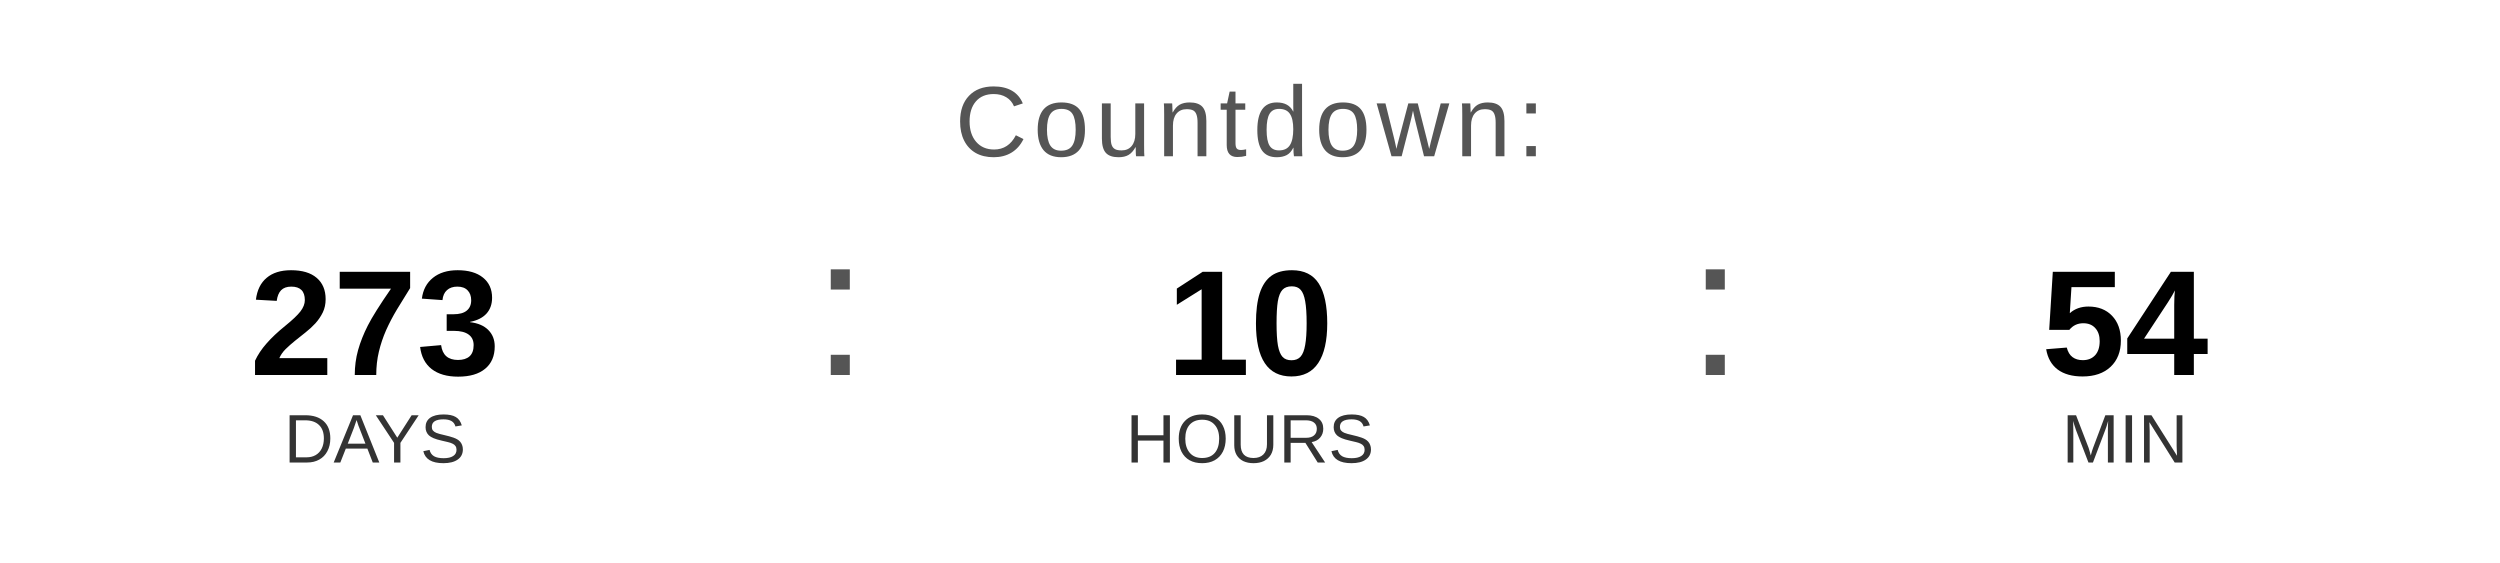
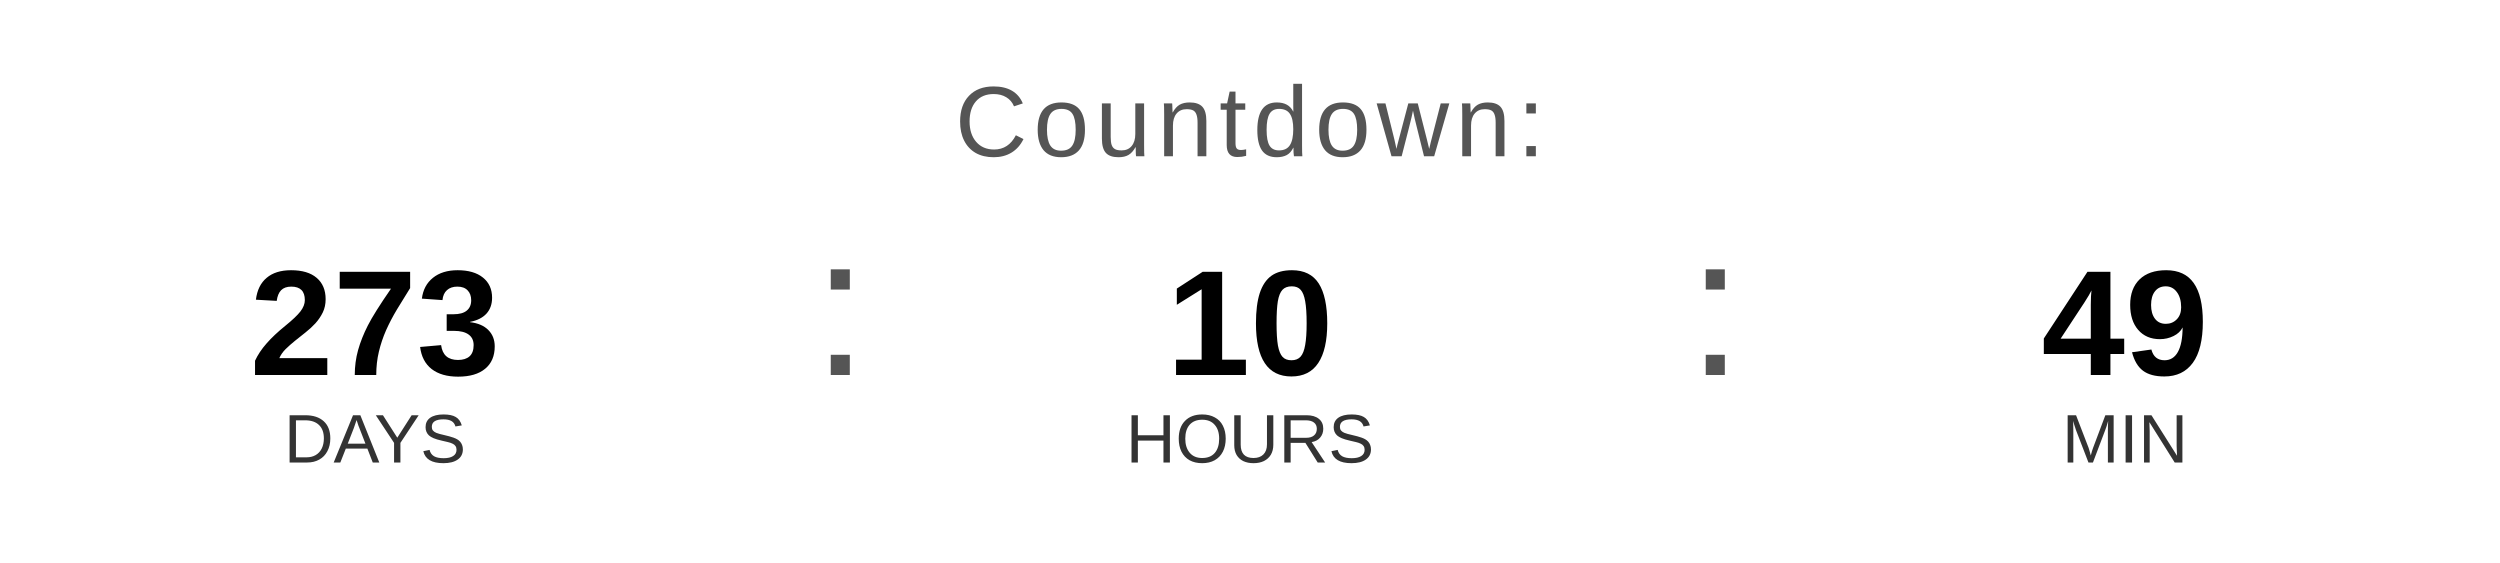
<svg xmlns="http://www.w3.org/2000/svg" width="400" height="90" viewBox="0 0 400 90">
  <text x="200" y="25" font-family="Arial, Helvetica, sans-serif" font-size="16" fill="#555555" text-anchor="middle" letter-spacing="1">
    Countdown:
  </text>
  <text x="60" y="60" font-family="Arial, Helvetica, sans-serif" font-size="24" font-weight="bold" fill="#000000" text-anchor="middle">273</text>
  <text x="60" y="74" font-family="Arial, Helvetica, sans-serif" font-size="11" fill="#333333" text-anchor="middle">DAYS</text>
  <text x="130" y="60" font-family="Arial, sans-serif" font-size="32" fill="#555555">:</text>
  <text x="200" y="60" font-family="Arial, Helvetica, sans-serif" font-size="24" font-weight="bold" fill="#000000" text-anchor="middle">10</text>
  <text x="200" y="74" font-family="Arial, Helvetica, sans-serif" font-size="11" fill="#333333" text-anchor="middle">HOURS</text>
  <text x="270" y="60" font-family="Arial, sans-serif" font-size="32" fill="#555555">:</text>
-   <text x="340" y="60" font-family="Arial, Helvetica, sans-serif" font-size="24" font-weight="bold" fill="#000000" text-anchor="middle">54</text>
+   <text x="340" y="60" font-family="Arial, Helvetica, sans-serif" font-size="24" font-weight="bold" fill="#000000" text-anchor="middle">49</text>
  <text x="340" y="74" font-family="Arial, Helvetica, sans-serif" font-size="11" fill="#333333" text-anchor="middle">MIN</text>
</svg>
